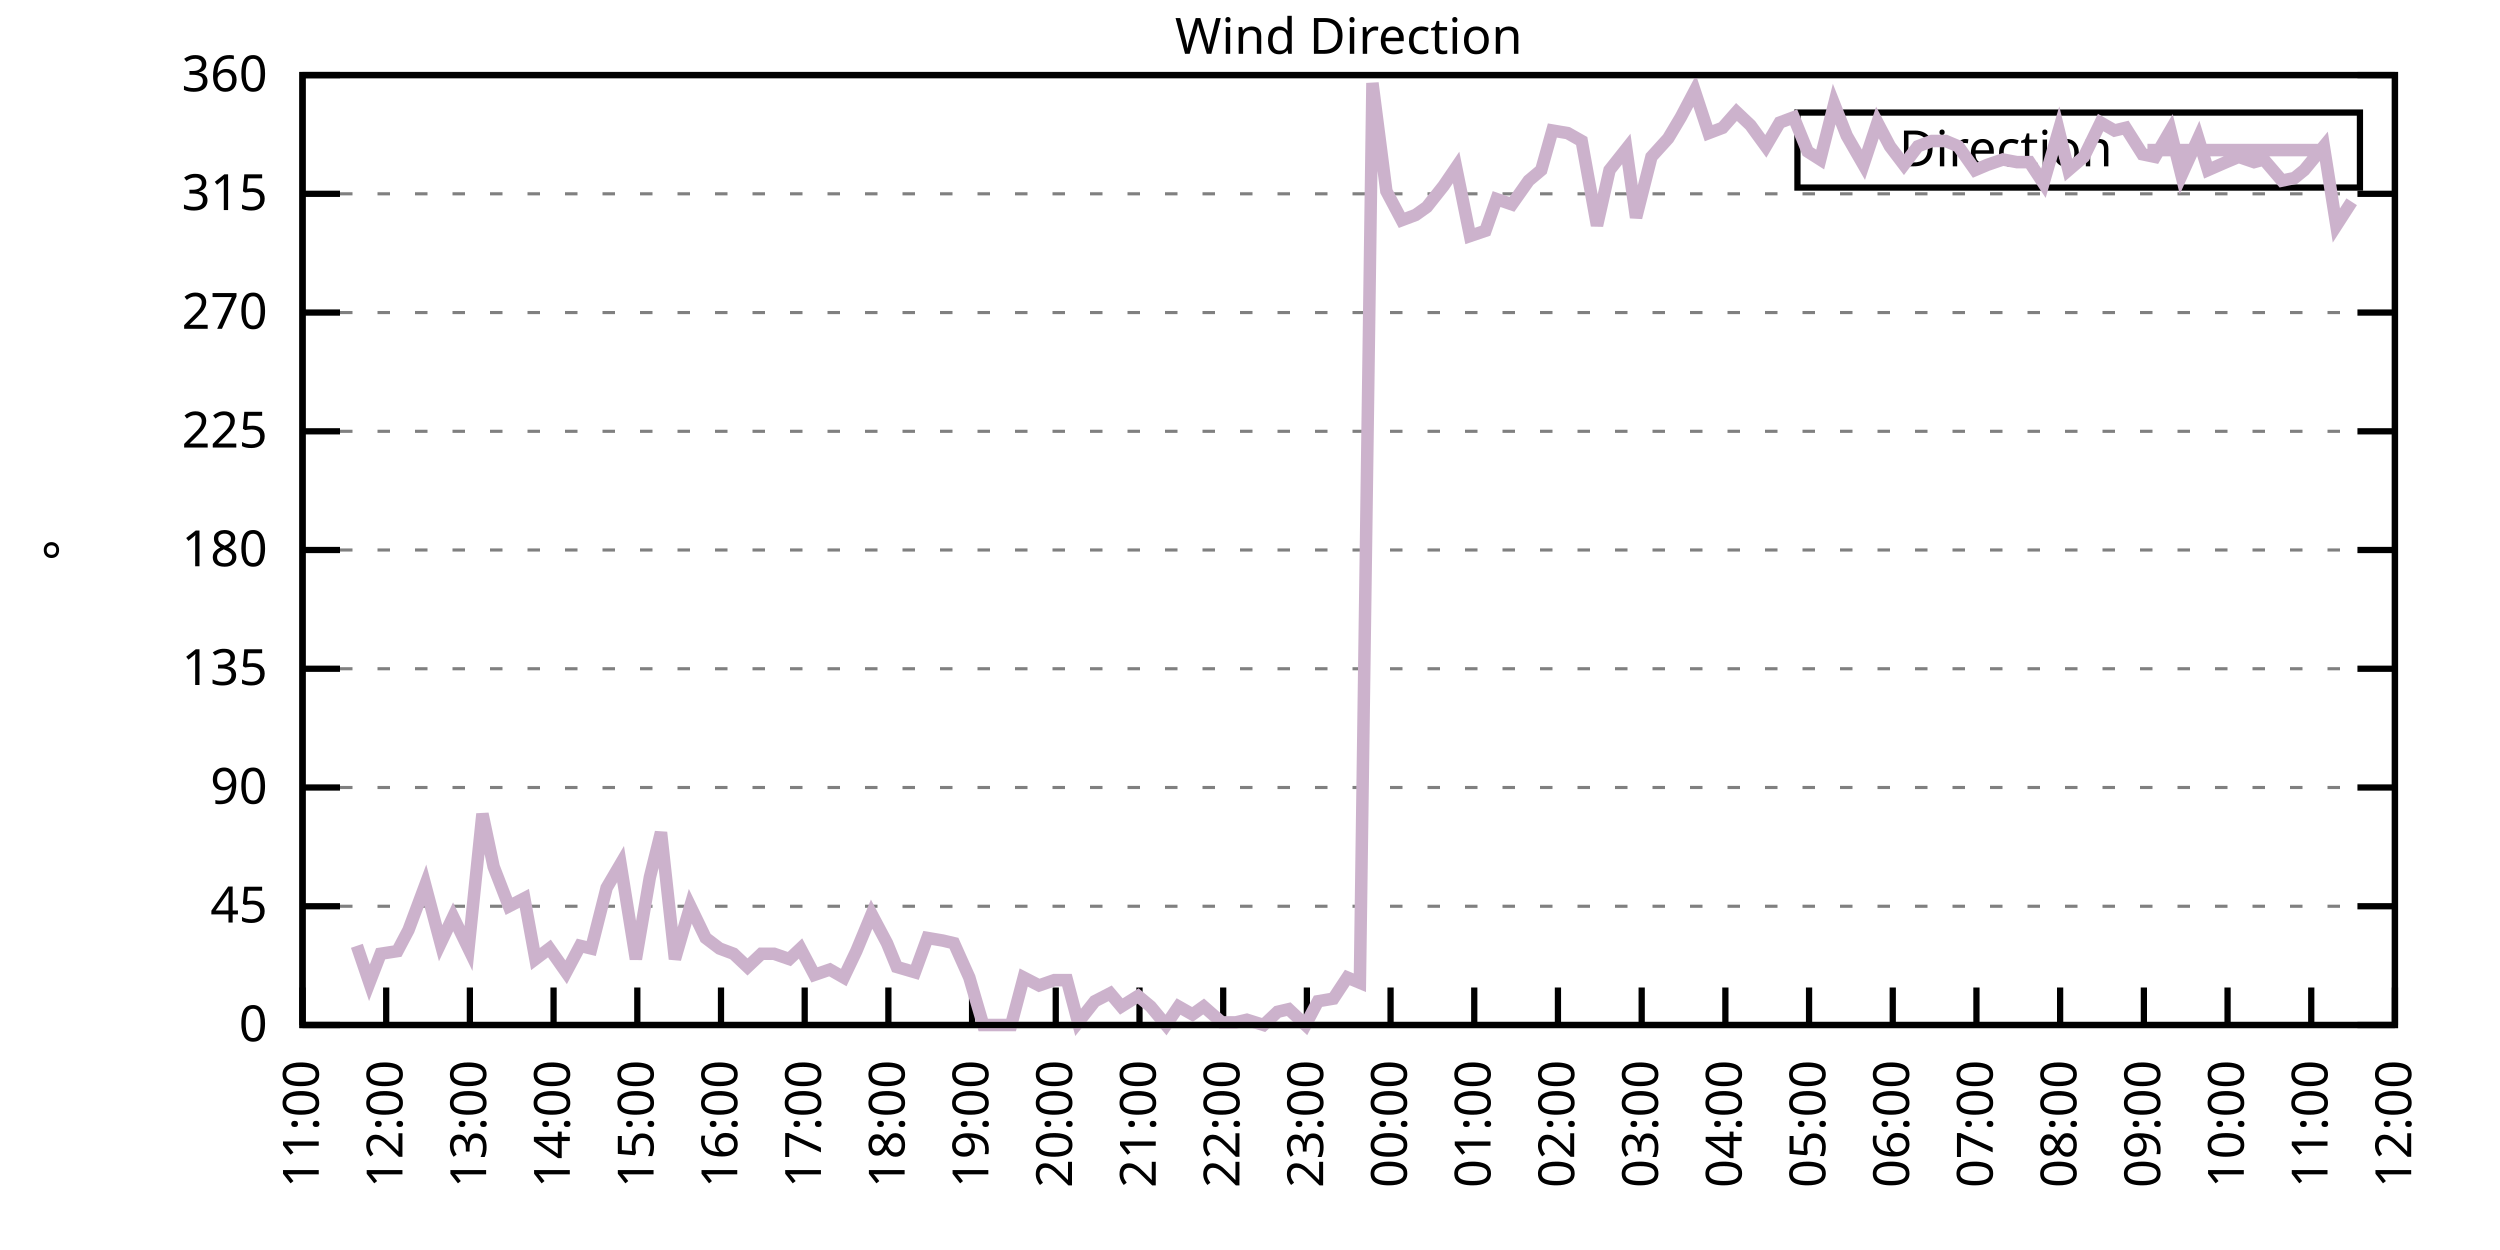
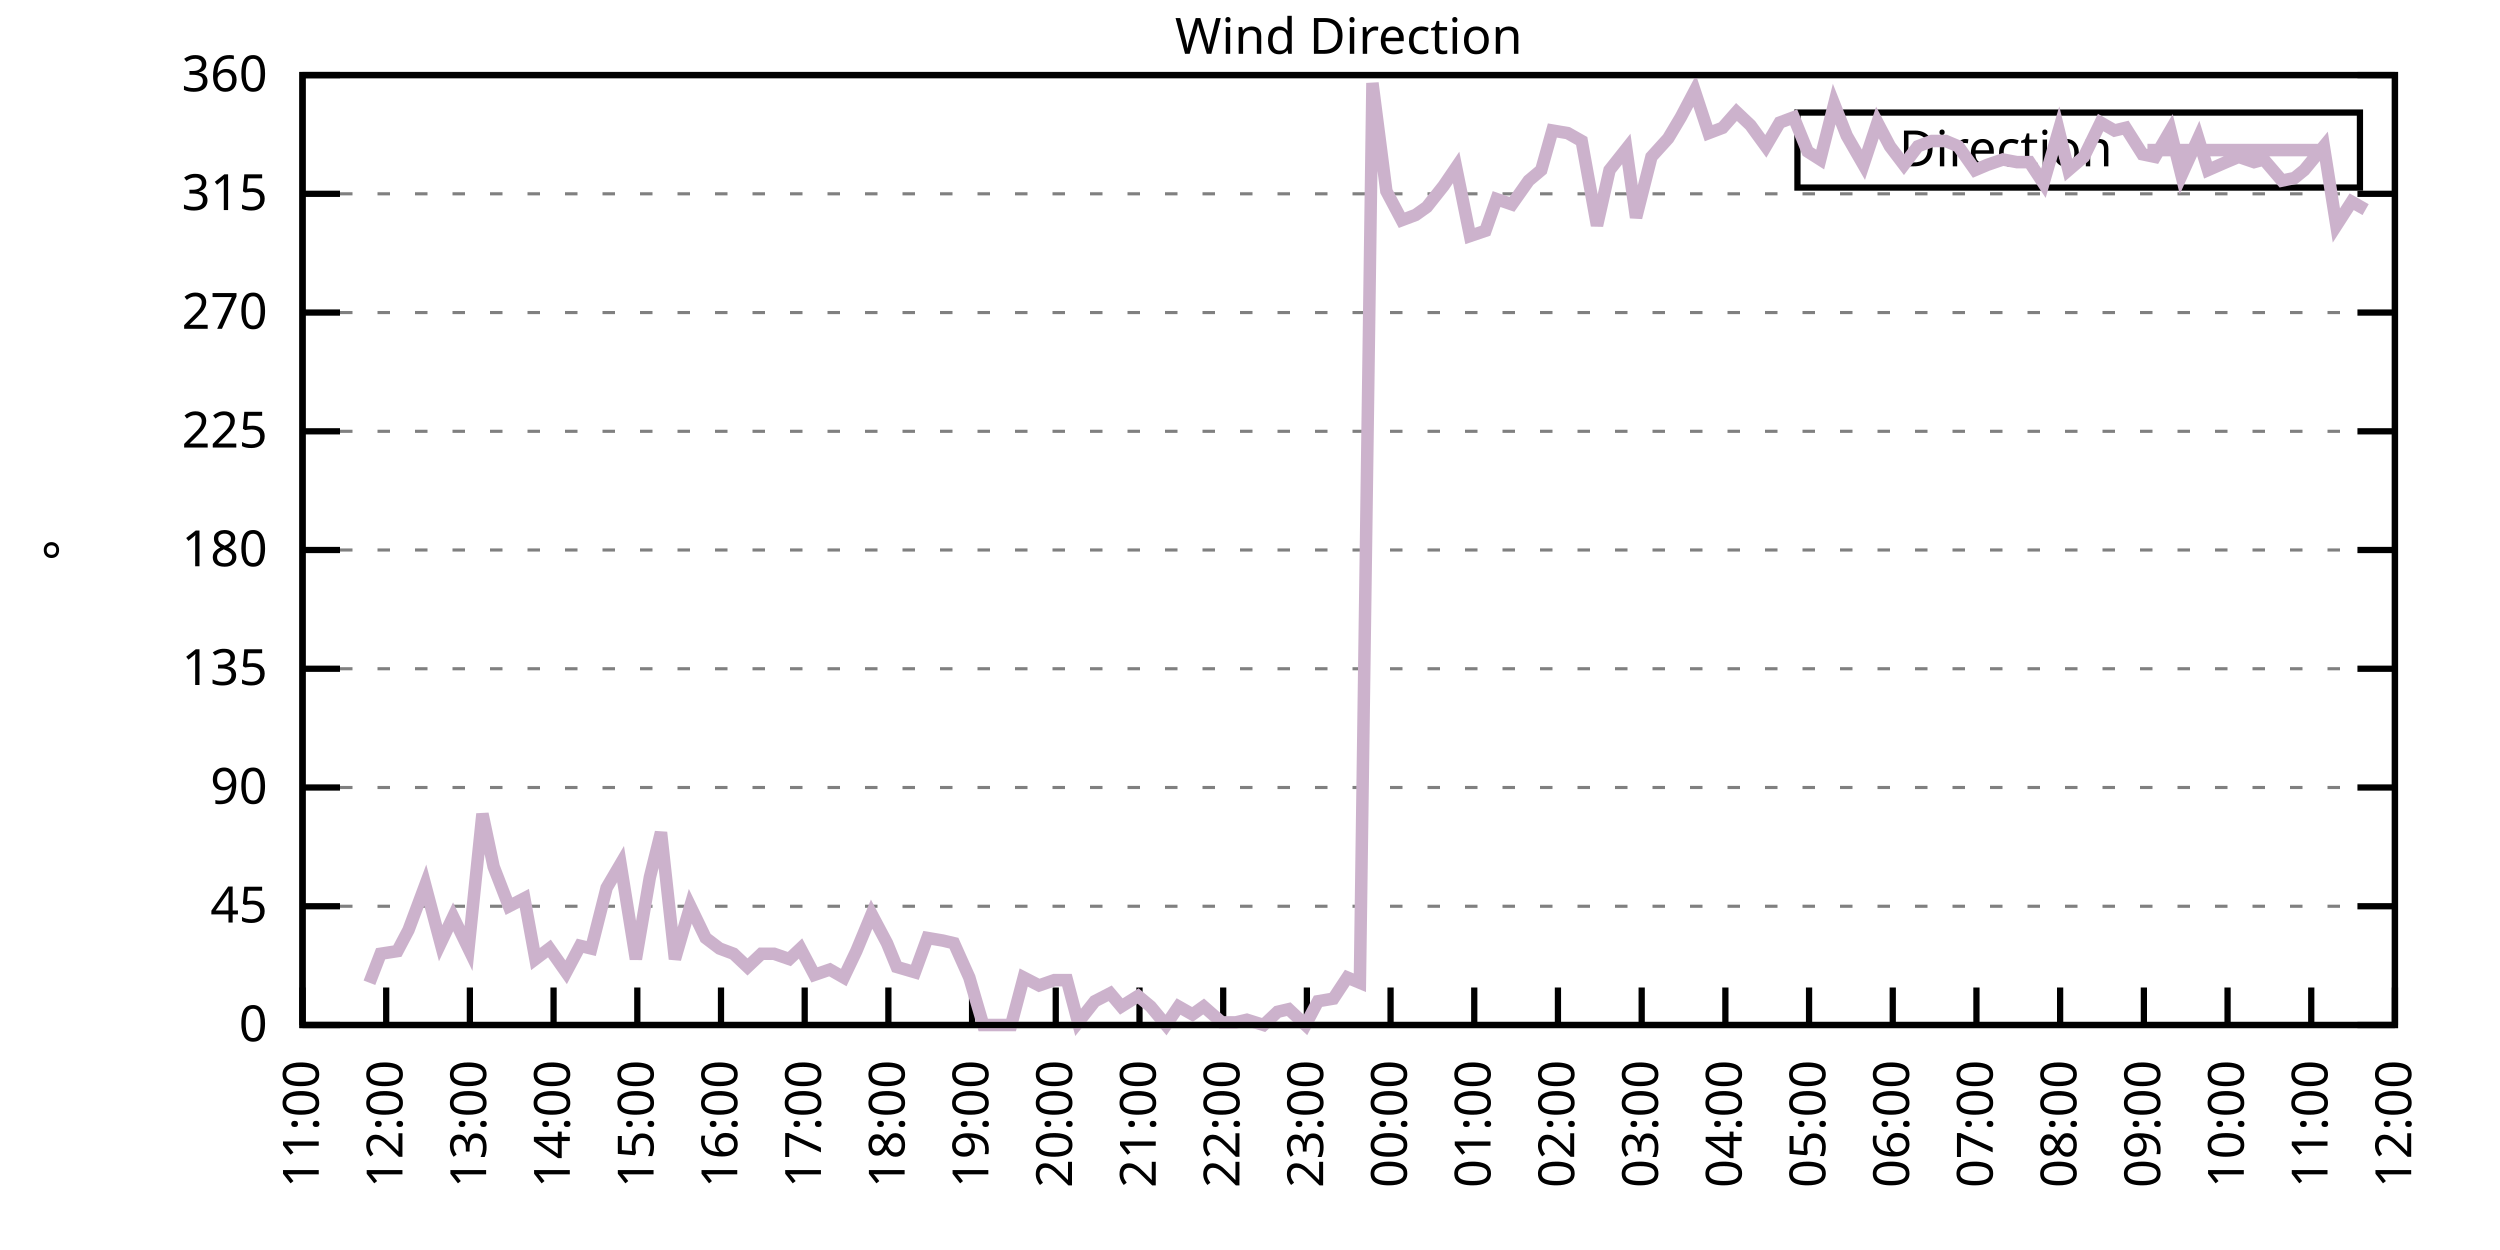
<svg xmlns="http://www.w3.org/2000/svg" xmlns:xlink="http://www.w3.org/1999/xlink" width="400" height="200" viewBox="0 0 400 200">
  <g id="gnuplot_canvas">
    <rect x="0" y="0" width="400" height="200" fill="none" />
    <defs>
      <circle id="gpDot" r="0.5" stroke-width="0.5" stroke="currentColor" />
      <path id="gpPt0" stroke-width="0.333" stroke="currentColor" d="M-1,0 h2 M0,-1 v2" />
      <path id="gpPt1" stroke-width="0.333" stroke="currentColor" d="M-1,-1 L1,1 M1,-1 L-1,1" />
      <path id="gpPt2" stroke-width="0.333" stroke="currentColor" d="M-1,0 L1,0 M0,-1 L0,1 M-1,-1 L1,1 M-1,1 L1,-1" />
      <rect id="gpPt3" stroke-width="0.333" stroke="currentColor" x="-1" y="-1" width="2" height="2" />
      <rect id="gpPt4" stroke-width="0.333" stroke="currentColor" fill="currentColor" x="-1" y="-1" width="2" height="2" />
      <circle id="gpPt5" stroke-width="0.333" stroke="currentColor" cx="0" cy="0" r="1" />
      <use xlink:href="#gpPt5" id="gpPt6" fill="currentColor" stroke="none" />
      <path id="gpPt7" stroke-width="0.333" stroke="currentColor" d="M0,-1.33 L-1.33,0.67 L1.33,0.67 z" />
      <use xlink:href="#gpPt7" id="gpPt8" fill="currentColor" stroke="none" />
      <use xlink:href="#gpPt7" id="gpPt9" stroke="currentColor" transform="rotate(180)" />
      <use xlink:href="#gpPt9" id="gpPt10" fill="currentColor" stroke="none" />
      <use xlink:href="#gpPt3" id="gpPt11" stroke="currentColor" transform="rotate(45)" />
      <use xlink:href="#gpPt11" id="gpPt12" fill="currentColor" stroke="none" />
      <path id="gpPt13" stroke-width="0.333" stroke="currentColor" d="M0,1.330 L1.265,0.411 L0.782,-1.067 L-0.782,-1.076 L-1.265,0.411 z" />
      <use xlink:href="#gpPt13" id="gpPt14" fill="currentColor" stroke="none" />
      <filter id="textbox" filterUnits="objectBoundingBox" x="0" y="0" height="1" width="1">
        <feFlood flood-color="white" flood-opacity="1" result="bgnd" />
        <feComposite in="SourceGraphic" in2="bgnd" operator="atop" />
      </filter>
      <filter id="greybox" filterUnits="objectBoundingBox" x="0" y="0" height="1" width="1">
        <feFlood flood-color="lightgrey" flood-opacity="1" result="grey" />
        <feComposite in="SourceGraphic" in2="grey" operator="atop" />
      </filter>
    </defs>
    <g fill="none" color="white" stroke="currentColor" stroke-width="1.00" stroke-linecap="butt" stroke-linejoin="miter">
</g>
    <g fill="none" color="black" stroke="currentColor" stroke-width="1.00" stroke-linecap="butt" stroke-linejoin="miter">
      <g stroke="none" shape-rendering="crispEdges">
        <polygon fill="rgb(255, 255, 255)" points="48.40,164.00 383.18,164.00 383.18,12.02 48.40,12.02 " />
      </g>
    </g>
    <g fill="none" color="black" stroke="currentColor" stroke-width="1.00" stroke-linecap="butt" stroke-linejoin="miter">
</g>
    <g fill="none" color="black" stroke="black" stroke-width="0.50" stroke-linecap="butt" stroke-linejoin="miter">
</g>
    <g fill="none" color="gray" stroke="currentColor" stroke-width="0.50" stroke-linecap="butt" stroke-linejoin="miter">
      <path stroke="gray" stroke-dasharray="2,4" class="gridline" d="M48.40,164.00 L383.19,164.00  " />
    </g>
    <g fill="none" color="gray" stroke="gray" stroke-width="1.00" stroke-linecap="butt" stroke-linejoin="miter">
</g>
    <g fill="none" color="black" stroke="currentColor" stroke-width="1.00" stroke-linecap="butt" stroke-linejoin="miter">
      <path stroke="black" d="M48.40,164.00 L54.40,164.00 M383.19,164.00 L377.19,164.00  " />
      <g transform="translate(42.80,166.60)" stroke="none" fill="black" font-family="Sans" font-size="8.00" text-anchor="end">
        <text>
          <tspan font-family="Sans"> 0</tspan>
        </text>
      </g>
    </g>
    <g fill="none" color="black" stroke="currentColor" stroke-width="1.00" stroke-linecap="butt" stroke-linejoin="miter">
</g>
    <g fill="none" color="black" stroke="black" stroke-width="0.50" stroke-linecap="butt" stroke-linejoin="miter">
</g>
    <g fill="none" color="gray" stroke="currentColor" stroke-width="0.50" stroke-linecap="butt" stroke-linejoin="miter">
      <path stroke="gray" stroke-dasharray="2,4" class="gridline" d="M48.40,145.00 L383.19,145.00  " />
    </g>
    <g fill="none" color="gray" stroke="gray" stroke-width="1.00" stroke-linecap="butt" stroke-linejoin="miter">
</g>
    <g fill="none" color="black" stroke="currentColor" stroke-width="1.00" stroke-linecap="butt" stroke-linejoin="miter">
      <path stroke="black" d="M48.40,145.00 L54.40,145.00 M383.19,145.00 L377.19,145.00  " />
      <g transform="translate(42.80,147.60)" stroke="none" fill="black" font-family="Sans" font-size="8.00" text-anchor="end">
        <text>
          <tspan font-family="Sans"> 45</tspan>
        </text>
      </g>
    </g>
    <g fill="none" color="black" stroke="currentColor" stroke-width="1.00" stroke-linecap="butt" stroke-linejoin="miter">
</g>
    <g fill="none" color="black" stroke="black" stroke-width="0.50" stroke-linecap="butt" stroke-linejoin="miter">
</g>
    <g fill="none" color="gray" stroke="currentColor" stroke-width="0.50" stroke-linecap="butt" stroke-linejoin="miter">
      <path stroke="gray" stroke-dasharray="2,4" class="gridline" d="M48.40,126.00 L383.19,126.00  " />
    </g>
    <g fill="none" color="gray" stroke="gray" stroke-width="1.00" stroke-linecap="butt" stroke-linejoin="miter">
</g>
    <g fill="none" color="black" stroke="currentColor" stroke-width="1.00" stroke-linecap="butt" stroke-linejoin="miter">
      <path stroke="black" d="M48.40,126.00 L54.40,126.00 M383.19,126.00 L377.19,126.00  " />
      <g transform="translate(42.80,128.60)" stroke="none" fill="black" font-family="Sans" font-size="8.00" text-anchor="end">
        <text>
          <tspan font-family="Sans"> 90</tspan>
        </text>
      </g>
    </g>
    <g fill="none" color="black" stroke="currentColor" stroke-width="1.00" stroke-linecap="butt" stroke-linejoin="miter">
</g>
    <g fill="none" color="black" stroke="black" stroke-width="0.50" stroke-linecap="butt" stroke-linejoin="miter">
</g>
    <g fill="none" color="gray" stroke="currentColor" stroke-width="0.50" stroke-linecap="butt" stroke-linejoin="miter">
      <path stroke="gray" stroke-dasharray="2,4" class="gridline" d="M48.40,107.00 L383.19,107.00  " />
    </g>
    <g fill="none" color="gray" stroke="gray" stroke-width="1.00" stroke-linecap="butt" stroke-linejoin="miter">
</g>
    <g fill="none" color="black" stroke="currentColor" stroke-width="1.00" stroke-linecap="butt" stroke-linejoin="miter">
      <path stroke="black" d="M48.40,107.00 L54.40,107.00 M383.19,107.00 L377.19,107.00  " />
      <g transform="translate(42.80,109.60)" stroke="none" fill="black" font-family="Sans" font-size="8.00" text-anchor="end">
        <text>
          <tspan font-family="Sans"> 135</tspan>
        </text>
      </g>
    </g>
    <g fill="none" color="black" stroke="currentColor" stroke-width="1.00" stroke-linecap="butt" stroke-linejoin="miter">
</g>
    <g fill="none" color="black" stroke="black" stroke-width="0.50" stroke-linecap="butt" stroke-linejoin="miter">
</g>
    <g fill="none" color="gray" stroke="currentColor" stroke-width="0.50" stroke-linecap="butt" stroke-linejoin="miter">
      <path stroke="gray" stroke-dasharray="2,4" class="gridline" d="M48.40,88.00 L383.19,88.00  " />
    </g>
    <g fill="none" color="gray" stroke="gray" stroke-width="1.00" stroke-linecap="butt" stroke-linejoin="miter">
</g>
    <g fill="none" color="black" stroke="currentColor" stroke-width="1.00" stroke-linecap="butt" stroke-linejoin="miter">
      <path stroke="black" d="M48.40,88.00 L54.40,88.00 M383.19,88.00 L377.19,88.00  " />
      <g transform="translate(42.80,90.60)" stroke="none" fill="black" font-family="Sans" font-size="8.00" text-anchor="end">
        <text>
          <tspan font-family="Sans"> 180</tspan>
        </text>
      </g>
    </g>
    <g fill="none" color="black" stroke="currentColor" stroke-width="1.00" stroke-linecap="butt" stroke-linejoin="miter">
</g>
    <g fill="none" color="black" stroke="black" stroke-width="0.50" stroke-linecap="butt" stroke-linejoin="miter">
</g>
    <g fill="none" color="gray" stroke="currentColor" stroke-width="0.50" stroke-linecap="butt" stroke-linejoin="miter">
      <path stroke="gray" stroke-dasharray="2,4" class="gridline" d="M48.40,69.01 L383.19,69.01  " />
    </g>
    <g fill="none" color="gray" stroke="gray" stroke-width="1.00" stroke-linecap="butt" stroke-linejoin="miter">
</g>
    <g fill="none" color="black" stroke="currentColor" stroke-width="1.00" stroke-linecap="butt" stroke-linejoin="miter">
      <path stroke="black" d="M48.40,69.01 L54.40,69.01 M383.19,69.01 L377.19,69.01  " />
      <g transform="translate(42.80,71.61)" stroke="none" fill="black" font-family="Sans" font-size="8.00" text-anchor="end">
        <text>
          <tspan font-family="Sans"> 225</tspan>
        </text>
      </g>
    </g>
    <g fill="none" color="black" stroke="currentColor" stroke-width="1.00" stroke-linecap="butt" stroke-linejoin="miter">
</g>
    <g fill="none" color="black" stroke="black" stroke-width="0.50" stroke-linecap="butt" stroke-linejoin="miter">
</g>
    <g fill="none" color="gray" stroke="currentColor" stroke-width="0.50" stroke-linecap="butt" stroke-linejoin="miter">
      <path stroke="gray" stroke-dasharray="2,4" class="gridline" d="M48.40,50.01 L383.19,50.01  " />
    </g>
    <g fill="none" color="gray" stroke="gray" stroke-width="1.00" stroke-linecap="butt" stroke-linejoin="miter">
</g>
    <g fill="none" color="black" stroke="currentColor" stroke-width="1.00" stroke-linecap="butt" stroke-linejoin="miter">
      <path stroke="black" d="M48.40,50.01 L54.40,50.01 M383.19,50.01 L377.19,50.01  " />
      <g transform="translate(42.80,52.61)" stroke="none" fill="black" font-family="Sans" font-size="8.00" text-anchor="end">
        <text>
          <tspan font-family="Sans"> 270</tspan>
        </text>
      </g>
    </g>
    <g fill="none" color="black" stroke="currentColor" stroke-width="1.00" stroke-linecap="butt" stroke-linejoin="miter">
</g>
    <g fill="none" color="black" stroke="black" stroke-width="0.50" stroke-linecap="butt" stroke-linejoin="miter">
</g>
    <g fill="none" color="gray" stroke="currentColor" stroke-width="0.50" stroke-linecap="butt" stroke-linejoin="miter">
      <path stroke="gray" stroke-dasharray="2,4" class="gridline" d="M48.40,31.01 L383.19,31.01  " />
    </g>
    <g fill="none" color="gray" stroke="gray" stroke-width="1.00" stroke-linecap="butt" stroke-linejoin="miter">
</g>
    <g fill="none" color="black" stroke="currentColor" stroke-width="1.00" stroke-linecap="butt" stroke-linejoin="miter">
      <path stroke="black" d="M48.40,31.01 L54.40,31.01 M383.19,31.01 L377.19,31.01  " />
      <g transform="translate(42.80,33.61)" stroke="none" fill="black" font-family="Sans" font-size="8.00" text-anchor="end">
        <text>
          <tspan font-family="Sans"> 315</tspan>
        </text>
      </g>
    </g>
    <g fill="none" color="black" stroke="currentColor" stroke-width="1.00" stroke-linecap="butt" stroke-linejoin="miter">
</g>
    <g fill="none" color="black" stroke="black" stroke-width="0.50" stroke-linecap="butt" stroke-linejoin="miter">
</g>
    <g fill="none" color="gray" stroke="currentColor" stroke-width="0.50" stroke-linecap="butt" stroke-linejoin="miter">
      <path stroke="gray" stroke-dasharray="2,4" class="gridline" d="M48.40,12.01 L383.19,12.01  " />
    </g>
    <g fill="none" color="gray" stroke="gray" stroke-width="1.00" stroke-linecap="butt" stroke-linejoin="miter">
</g>
    <g fill="none" color="black" stroke="currentColor" stroke-width="1.00" stroke-linecap="butt" stroke-linejoin="miter">
      <path stroke="black" d="M48.40,12.01 L54.40,12.01 M383.19,12.01 L377.19,12.01  " />
      <g transform="translate(42.80,14.61)" stroke="none" fill="black" font-family="Sans" font-size="8.00" text-anchor="end">
        <text>
          <tspan font-family="Sans"> 360</tspan>
        </text>
      </g>
    </g>
    <g fill="none" color="black" stroke="currentColor" stroke-width="1.00" stroke-linecap="butt" stroke-linejoin="miter">
      <path stroke="black" d="M48.40,164.00 L48.40,158.00  " />
      <g transform="translate(51.00,169.60) rotate(270.00)" stroke="none" fill="black" font-family="Sans" font-size="8.00" text-anchor="end">
        <text>
          <tspan font-family="Sans">11:00</tspan>
        </text>
      </g>
    </g>
    <g fill="none" color="black" stroke="currentColor" stroke-width="1.00" stroke-linecap="butt" stroke-linejoin="miter">
      <path stroke="black" d="M61.79,164.00 L61.79,158.00  " />
      <g transform="translate(64.39,169.60) rotate(270.00)" stroke="none" fill="black" font-family="Sans" font-size="8.00" text-anchor="end">
        <text>
          <tspan font-family="Sans">12:00</tspan>
        </text>
      </g>
    </g>
    <g fill="none" color="black" stroke="currentColor" stroke-width="1.00" stroke-linecap="butt" stroke-linejoin="miter">
      <path stroke="black" d="M75.18,164.00 L75.18,158.00  " />
      <g transform="translate(77.78,169.60) rotate(270.00)" stroke="none" fill="black" font-family="Sans" font-size="8.00" text-anchor="end">
        <text>
          <tspan font-family="Sans">13:00</tspan>
        </text>
      </g>
    </g>
    <g fill="none" color="black" stroke="currentColor" stroke-width="1.00" stroke-linecap="butt" stroke-linejoin="miter">
      <path stroke="black" d="M88.57,164.00 L88.57,158.00  " />
      <g transform="translate(91.17,169.60) rotate(270.00)" stroke="none" fill="black" font-family="Sans" font-size="8.00" text-anchor="end">
        <text>
          <tspan font-family="Sans">14:00</tspan>
        </text>
      </g>
    </g>
    <g fill="none" color="black" stroke="currentColor" stroke-width="1.00" stroke-linecap="butt" stroke-linejoin="miter">
      <path stroke="black" d="M101.97,164.00 L101.97,158.00  " />
      <g transform="translate(104.57,169.60) rotate(270.00)" stroke="none" fill="black" font-family="Sans" font-size="8.00" text-anchor="end">
        <text>
          <tspan font-family="Sans">15:00</tspan>
        </text>
      </g>
    </g>
    <g fill="none" color="black" stroke="currentColor" stroke-width="1.00" stroke-linecap="butt" stroke-linejoin="miter">
      <path stroke="black" d="M115.36,164.00 L115.36,158.00  " />
      <g transform="translate(117.96,169.60) rotate(270.00)" stroke="none" fill="black" font-family="Sans" font-size="8.00" text-anchor="end">
        <text>
          <tspan font-family="Sans">16:00</tspan>
        </text>
      </g>
    </g>
    <g fill="none" color="black" stroke="currentColor" stroke-width="1.00" stroke-linecap="butt" stroke-linejoin="miter">
      <path stroke="black" d="M128.75,164.00 L128.75,158.00  " />
      <g transform="translate(131.35,169.60) rotate(270.00)" stroke="none" fill="black" font-family="Sans" font-size="8.00" text-anchor="end">
        <text>
          <tspan font-family="Sans">17:00</tspan>
        </text>
      </g>
    </g>
    <g fill="none" color="black" stroke="currentColor" stroke-width="1.00" stroke-linecap="butt" stroke-linejoin="miter">
      <path stroke="black" d="M142.14,164.00 L142.14,158.00  " />
      <g transform="translate(144.74,169.60) rotate(270.00)" stroke="none" fill="black" font-family="Sans" font-size="8.00" text-anchor="end">
        <text>
          <tspan font-family="Sans">18:00</tspan>
        </text>
      </g>
    </g>
    <g fill="none" color="black" stroke="currentColor" stroke-width="1.00" stroke-linecap="butt" stroke-linejoin="miter">
      <path stroke="black" d="M155.53,164.00 L155.53,158.00  " />
      <g transform="translate(158.13,169.60) rotate(270.00)" stroke="none" fill="black" font-family="Sans" font-size="8.00" text-anchor="end">
        <text>
          <tspan font-family="Sans">19:00</tspan>
        </text>
      </g>
    </g>
    <g fill="none" color="black" stroke="currentColor" stroke-width="1.00" stroke-linecap="butt" stroke-linejoin="miter">
      <path stroke="black" d="M168.92,164.00 L168.92,158.00  " />
      <g transform="translate(171.52,169.60) rotate(270.00)" stroke="none" fill="black" font-family="Sans" font-size="8.00" text-anchor="end">
        <text>
          <tspan font-family="Sans">20:00</tspan>
        </text>
      </g>
    </g>
    <g fill="none" color="black" stroke="currentColor" stroke-width="1.00" stroke-linecap="butt" stroke-linejoin="miter">
      <path stroke="black" d="M182.32,164.00 L182.32,158.00  " />
      <g transform="translate(184.92,169.60) rotate(270.00)" stroke="none" fill="black" font-family="Sans" font-size="8.00" text-anchor="end">
        <text>
          <tspan font-family="Sans">21:00</tspan>
        </text>
      </g>
    </g>
    <g fill="none" color="black" stroke="currentColor" stroke-width="1.00" stroke-linecap="butt" stroke-linejoin="miter">
      <path stroke="black" d="M195.71,164.00 L195.71,158.00  " />
      <g transform="translate(198.31,169.60) rotate(270.00)" stroke="none" fill="black" font-family="Sans" font-size="8.00" text-anchor="end">
        <text>
          <tspan font-family="Sans">22:00</tspan>
        </text>
      </g>
    </g>
    <g fill="none" color="black" stroke="currentColor" stroke-width="1.00" stroke-linecap="butt" stroke-linejoin="miter">
      <path stroke="black" d="M209.10,164.00 L209.10,158.00  " />
      <g transform="translate(211.70,169.60) rotate(270.00)" stroke="none" fill="black" font-family="Sans" font-size="8.00" text-anchor="end">
        <text>
          <tspan font-family="Sans">23:00</tspan>
        </text>
      </g>
    </g>
    <g fill="none" color="black" stroke="currentColor" stroke-width="1.00" stroke-linecap="butt" stroke-linejoin="miter">
      <path stroke="black" d="M222.49,164.00 L222.49,158.00  " />
      <g transform="translate(225.09,169.60) rotate(270.00)" stroke="none" fill="black" font-family="Sans" font-size="8.00" text-anchor="end">
        <text>
          <tspan font-family="Sans">00:00</tspan>
        </text>
      </g>
    </g>
    <g fill="none" color="black" stroke="currentColor" stroke-width="1.00" stroke-linecap="butt" stroke-linejoin="miter">
      <path stroke="black" d="M235.88,164.00 L235.88,158.00  " />
      <g transform="translate(238.48,169.60) rotate(270.00)" stroke="none" fill="black" font-family="Sans" font-size="8.00" text-anchor="end">
        <text>
          <tspan font-family="Sans">01:00</tspan>
        </text>
      </g>
    </g>
    <g fill="none" color="black" stroke="currentColor" stroke-width="1.00" stroke-linecap="butt" stroke-linejoin="miter">
      <path stroke="black" d="M249.27,164.00 L249.27,158.00  " />
      <g transform="translate(251.87,169.60) rotate(270.00)" stroke="none" fill="black" font-family="Sans" font-size="8.00" text-anchor="end">
        <text>
          <tspan font-family="Sans">02:00</tspan>
        </text>
      </g>
    </g>
    <g fill="none" color="black" stroke="currentColor" stroke-width="1.00" stroke-linecap="butt" stroke-linejoin="miter">
      <path stroke="black" d="M262.67,164.00 L262.67,158.00  " />
      <g transform="translate(265.27,169.60) rotate(270.00)" stroke="none" fill="black" font-family="Sans" font-size="8.00" text-anchor="end">
        <text>
          <tspan font-family="Sans">03:00</tspan>
        </text>
      </g>
    </g>
    <g fill="none" color="black" stroke="currentColor" stroke-width="1.00" stroke-linecap="butt" stroke-linejoin="miter">
      <path stroke="black" d="M276.06,164.00 L276.06,158.00  " />
      <g transform="translate(278.66,169.60) rotate(270.00)" stroke="none" fill="black" font-family="Sans" font-size="8.00" text-anchor="end">
        <text>
          <tspan font-family="Sans">04:00</tspan>
        </text>
      </g>
    </g>
    <g fill="none" color="black" stroke="currentColor" stroke-width="1.00" stroke-linecap="butt" stroke-linejoin="miter">
      <path stroke="black" d="M289.45,164.00 L289.45,158.00  " />
      <g transform="translate(292.05,169.60) rotate(270.00)" stroke="none" fill="black" font-family="Sans" font-size="8.00" text-anchor="end">
        <text>
          <tspan font-family="Sans">05:00</tspan>
        </text>
      </g>
    </g>
    <g fill="none" color="black" stroke="currentColor" stroke-width="1.00" stroke-linecap="butt" stroke-linejoin="miter">
      <path stroke="black" d="M302.84,164.00 L302.84,158.00  " />
      <g transform="translate(305.44,169.60) rotate(270.00)" stroke="none" fill="black" font-family="Sans" font-size="8.00" text-anchor="end">
        <text>
          <tspan font-family="Sans">06:00</tspan>
        </text>
      </g>
    </g>
    <g fill="none" color="black" stroke="currentColor" stroke-width="1.00" stroke-linecap="butt" stroke-linejoin="miter">
      <path stroke="black" d="M316.23,164.00 L316.23,158.00  " />
      <g transform="translate(318.83,169.60) rotate(270.00)" stroke="none" fill="black" font-family="Sans" font-size="8.00" text-anchor="end">
        <text>
          <tspan font-family="Sans">07:00</tspan>
        </text>
      </g>
    </g>
    <g fill="none" color="black" stroke="currentColor" stroke-width="1.00" stroke-linecap="butt" stroke-linejoin="miter">
      <path stroke="black" d="M329.62,164.00 L329.62,158.00  " />
      <g transform="translate(332.22,169.60) rotate(270.00)" stroke="none" fill="black" font-family="Sans" font-size="8.00" text-anchor="end">
        <text>
          <tspan font-family="Sans">08:00</tspan>
        </text>
      </g>
    </g>
    <g fill="none" color="black" stroke="currentColor" stroke-width="1.00" stroke-linecap="butt" stroke-linejoin="miter">
      <path stroke="black" d="M343.02,164.00 L343.02,158.00  " />
      <g transform="translate(345.62,169.60) rotate(270.00)" stroke="none" fill="black" font-family="Sans" font-size="8.00" text-anchor="end">
        <text>
          <tspan font-family="Sans">09:00</tspan>
        </text>
      </g>
    </g>
    <g fill="none" color="black" stroke="currentColor" stroke-width="1.00" stroke-linecap="butt" stroke-linejoin="miter">
      <path stroke="black" d="M356.41,164.00 L356.41,158.00  " />
      <g transform="translate(359.01,169.60) rotate(270.00)" stroke="none" fill="black" font-family="Sans" font-size="8.00" text-anchor="end">
        <text>
          <tspan font-family="Sans">10:00</tspan>
        </text>
      </g>
    </g>
    <g fill="none" color="black" stroke="currentColor" stroke-width="1.00" stroke-linecap="butt" stroke-linejoin="miter">
      <path stroke="black" d="M369.80,164.00 L369.80,158.00  " />
      <g transform="translate(372.40,169.60) rotate(270.00)" stroke="none" fill="black" font-family="Sans" font-size="8.00" text-anchor="end">
        <text>
          <tspan font-family="Sans">11:00</tspan>
        </text>
      </g>
    </g>
    <g fill="none" color="black" stroke="currentColor" stroke-width="1.00" stroke-linecap="butt" stroke-linejoin="miter">
      <path stroke="black" d="M383.19,164.00 L383.19,158.00  " />
      <g transform="translate(385.79,169.60) rotate(270.00)" stroke="none" fill="black" font-family="Sans" font-size="8.00" text-anchor="end">
        <text>
          <tspan font-family="Sans">12:00</tspan>
        </text>
      </g>
    </g>
    <g fill="none" color="black" stroke="currentColor" stroke-width="1.00" stroke-linecap="butt" stroke-linejoin="miter">
</g>
    <g fill="none" color="black" stroke="currentColor" stroke-width="1.00" stroke-linecap="butt" stroke-linejoin="miter">
      <path stroke="black" d="M48.40,12.01 L48.40,164.00 L383.19,164.00 L383.19,12.01 L48.40,12.01 Z  " />
    </g>
    <g fill="none" color="black" stroke="currentColor" stroke-width="1.00" stroke-linecap="butt" stroke-linejoin="miter">
</g>
    <g fill="none" color="black" stroke="currentColor" stroke-width="1.00" stroke-linecap="butt" stroke-linejoin="miter">
      <path stroke="black" d="M287.59,30.01 L287.59,18.01 L377.59,18.01 L377.59,30.01 L287.59,30.01 Z  " />
    </g>
    <g id="Wind_direction_plot_1">
      <g fill="none" color="white" stroke="black" stroke-width="2.00" stroke-linecap="butt" stroke-linejoin="miter">
</g>
      <g fill="none" color="black" stroke="currentColor" stroke-width="2.00" stroke-linecap="butt" stroke-linejoin="miter">
        <g transform="translate(337.99,26.61)" stroke="none" fill="black" font-family="Sans" font-size="8.00" text-anchor="end">
          <text>
            <tspan font-family="Sans">Direction</tspan>
          </text>
        </g>
      </g>
      <g fill="none" color="black" stroke="currentColor" stroke-width="2.00" stroke-linecap="butt" stroke-linejoin="miter">
-         <path stroke="rgb(204, 178, 204)" d="M343.59,24.01 L371.99,24.01 M57.10,151.33 L59.11,157.24 L60.90,152.60 L63.58,152.18 L65.36,148.80 L68.04,141.62   L70.50,150.91 L72.50,146.69 L74.96,151.76 L77.19,130.22 L78.98,138.67 L81.43,145.00 L83.89,143.73 L85.67,153.45   L87.91,151.76 L90.58,155.56 L92.82,151.33 L94.60,151.76 L97.06,142.05 L99.29,138.25 L101.74,153.45 L103.98,140.36   L105.76,133.18 L107.99,153.45 L110.45,145.00 L112.90,150.07 L115.13,151.76 L117.37,152.60 L119.60,154.71 L121.83,152.60   L123.84,152.60 L126.29,153.45 L128.08,151.76 L130.31,155.98 L132.77,155.13 L135.00,156.40 L137.01,152.18 L139.46,146.27   L141.92,150.91 L143.48,154.71 L146.38,155.56 L148.39,150.07 L150.85,150.49 L152.63,150.91 L155.09,156.40 L157.32,164.00   L159.55,164.00 L161.78,164.00 L163.79,156.40 L166.25,157.67 L168.70,156.82 L170.71,156.82 L172.50,163.58 L175.17,160.20   L177.63,158.93 L179.41,161.04 L182.09,159.36 L184.10,161.04 L186.56,164.00 L188.57,161.04 L190.80,162.31 L192.58,161.04   L195.48,163.58 L197.72,163.58 L199.50,163.16 L202.18,164.00 L204.41,161.89 L206.20,161.47 L208.88,164.00 L210.88,160.20   L213.34,159.78 L215.57,156.40 L217.58,157.24 L219.59,13.28 L221.82,30.59 L224.28,35.23 L226.51,34.39 L228.29,33.12   L230.97,29.74 L232.98,26.79 L235.21,37.76 L237.67,36.92 L239.45,31.85 L241.91,32.70 L244.59,28.90 L246.60,27.21   L248.38,20.88 L250.84,21.30 L253.07,22.56 L255.52,36.08 L257.53,27.21 L260.21,23.83 L261.77,34.81 L264.23,25.10   L266.91,22.14 L268.92,18.77 L271.15,14.54 L273.38,21.30 L275.61,20.45 L277.84,17.92 L280.07,20.03 L282.53,23.41   L284.76,19.61 L286.99,18.77 L289.23,24.25 L291.23,25.52 L293.47,16.65 L295.48,21.72 L298.15,26.36 L300.39,19.61   L302.39,23.41 L304.63,26.36 L306.86,23.41 L309.09,22.56 L311.32,22.56 L313.33,23.41 L316.01,27.21 L318.02,26.36   L320.47,25.52 L322.70,25.94 L324.71,25.94 L326.95,29.32 L329.40,20.88 L330.96,27.21 L333.42,25.10 L336.10,19.61   L338.33,20.88 L340.11,20.45 L342.79,24.68 L344.80,25.10 L347.26,20.88 L349.04,28.05 L351.72,22.14 L353.28,27.21   L356.18,25.94 L358.19,25.10 L360.65,25.94 L362.21,25.52 L365.11,28.90 L367.12,28.48 L368.68,27.21 L371.81,23.41   L373.82,36.08 L376.27,32.28  " />
+         <path stroke="rgb(204, 178, 204)" d="M343.59,24.01 L371.99,24.01 M59.11,157.24 L60.90,152.60 L63.58,152.18 L65.36,148.80 L68.04,141.62 L70.50,150.91   L72.50,146.69 L74.96,151.76 L77.19,130.22 L78.98,138.67 L81.43,145.00 L83.89,143.73 L85.67,153.45 L87.91,151.76   L90.58,155.56 L92.82,151.33 L94.60,151.76 L97.06,142.05 L99.29,138.25 L101.74,153.45 L103.98,140.36 L105.76,133.18   L107.99,153.45 L110.45,145.00 L112.90,150.07 L115.13,151.76 L117.37,152.60 L119.60,154.71 L121.83,152.60 L123.84,152.60   L126.29,153.45 L128.08,151.76 L130.31,155.98 L132.77,155.13 L135.00,156.40 L137.01,152.18 L139.46,146.27 L141.92,150.91   L143.48,154.71 L146.38,155.56 L148.39,150.07 L150.85,150.49 L152.63,150.91 L155.09,156.40 L157.32,164.00 L159.55,164.00   L161.78,164.00 L163.79,156.40 L166.25,157.67 L168.70,156.82 L170.71,156.82 L172.50,163.58 L175.17,160.20 L177.63,158.93   L179.41,161.04 L182.09,159.36 L184.10,161.04 L186.56,164.00 L188.57,161.04 L190.80,162.31 L192.58,161.04 L195.48,163.58   L197.72,163.58 L199.50,163.16 L202.18,164.00 L204.41,161.89 L206.20,161.47 L208.88,164.00 L210.88,160.20 L213.34,159.78   L215.57,156.40 L217.58,157.24 L219.59,13.28 L221.82,30.59 L224.28,35.23 L226.51,34.39 L228.29,33.12 L230.97,29.74   L232.98,26.79 L235.21,37.76 L237.67,36.92 L239.45,31.85 L241.91,32.70 L244.59,28.90 L246.60,27.21 L248.38,20.88   L250.84,21.30 L253.07,22.56 L255.52,36.08 L257.53,27.21 L260.21,23.83 L261.77,34.81 L264.23,25.10 L266.91,22.14   L268.92,18.77 L271.15,14.54 L273.38,21.30 L275.61,20.45 L277.84,17.92 L280.07,20.03 L282.53,23.41 L284.76,19.61   L286.99,18.77 L289.23,24.25 L291.23,25.52 L293.47,16.65 L295.48,21.72 L298.15,26.36 L300.39,19.61 L302.39,23.41   L304.63,26.36 L306.86,23.41 L309.09,22.56 L311.32,22.56 L313.33,23.41 L316.01,27.21 L318.02,26.36 L320.47,25.52   L322.70,25.94 L324.71,25.94 L326.95,29.32 L329.40,20.88 L330.96,27.21 L333.42,25.10 L336.10,19.61 L338.33,20.88   L340.11,20.45 L342.79,24.68 L344.80,25.10 L347.26,20.88 L349.04,28.05 L351.72,22.14 L353.28,27.21 L356.18,25.94   L358.19,25.10 L360.65,25.94 L362.21,25.52 L365.11,28.90 L367.12,28.48 L368.68,27.21 L371.81,23.41 L373.82,36.08   L376.27,32.28 L378.50,33.54  " />
      </g>
    </g>
    <g fill="none" color="black" stroke="currentColor" stroke-width="2.00" stroke-linecap="butt" stroke-linejoin="miter">
</g>
    <g fill="none" color="black" stroke="black" stroke-width="1.00" stroke-linecap="butt" stroke-linejoin="miter">
</g>
    <g fill="none" color="black" stroke="currentColor" stroke-width="1.00" stroke-linecap="butt" stroke-linejoin="miter">
      <path stroke="black" d="M48.40,12.01 L48.40,164.00 L383.19,164.00 L383.19,12.01 L48.40,12.01 Z  " />
      <g transform="translate(12.80,88.01) rotate(270.00)" stroke="none" fill="black" font-family="Sans" font-size="8.00" text-anchor="middle">
        <text>
          <tspan font-family="Sans">°</tspan>
        </text>
      </g>
    </g>
    <g fill="none" color="black" stroke="currentColor" stroke-width="1.00" stroke-linecap="butt" stroke-linejoin="miter">
</g>
    <g fill="none" color="black" stroke="currentColor" stroke-width="1.00" stroke-linecap="butt" stroke-linejoin="miter">
      <g transform="translate(215.79,8.61)" stroke="none" fill="black" font-family="Sans" font-size="8.00" text-anchor="middle">
        <text>
          <tspan font-family="Sans">Wind Direction</tspan>
        </text>
      </g>
    </g>
    <g fill="none" color="black" stroke="currentColor" stroke-width="1.00" stroke-linecap="butt" stroke-linejoin="miter">
</g>
  </g>
</svg>
